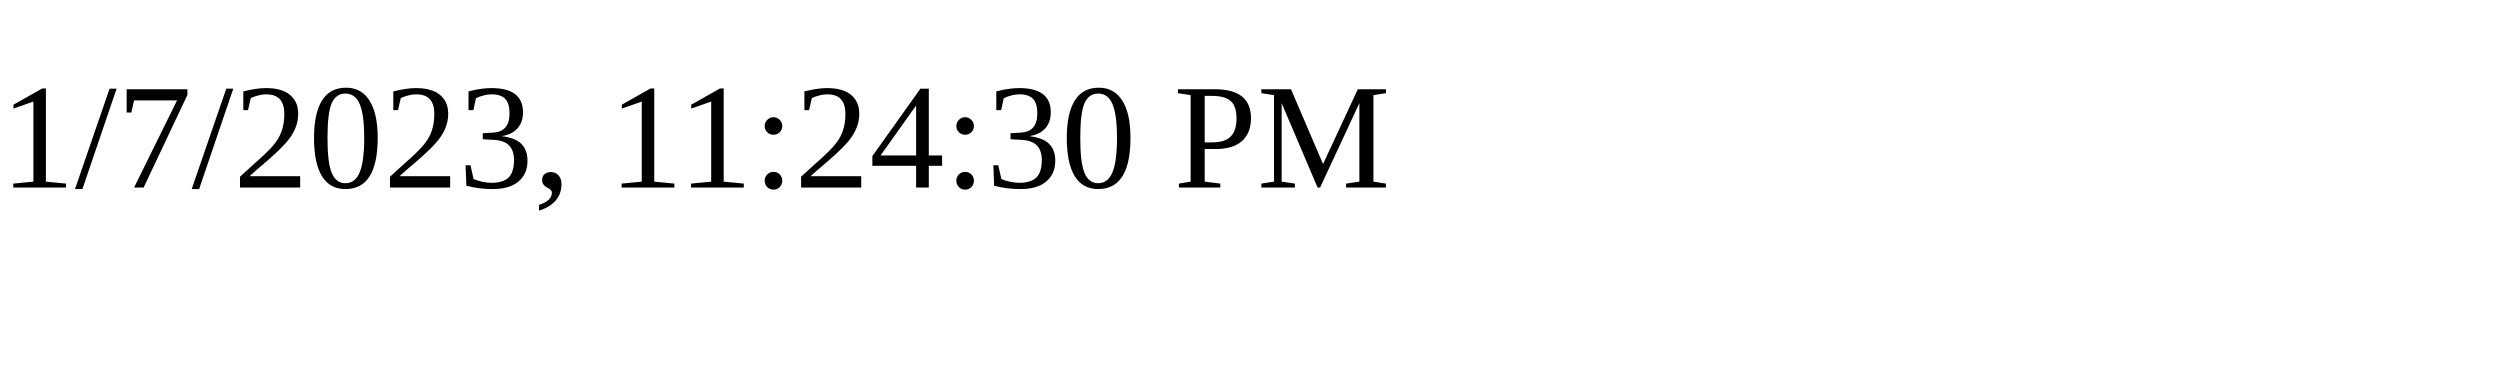
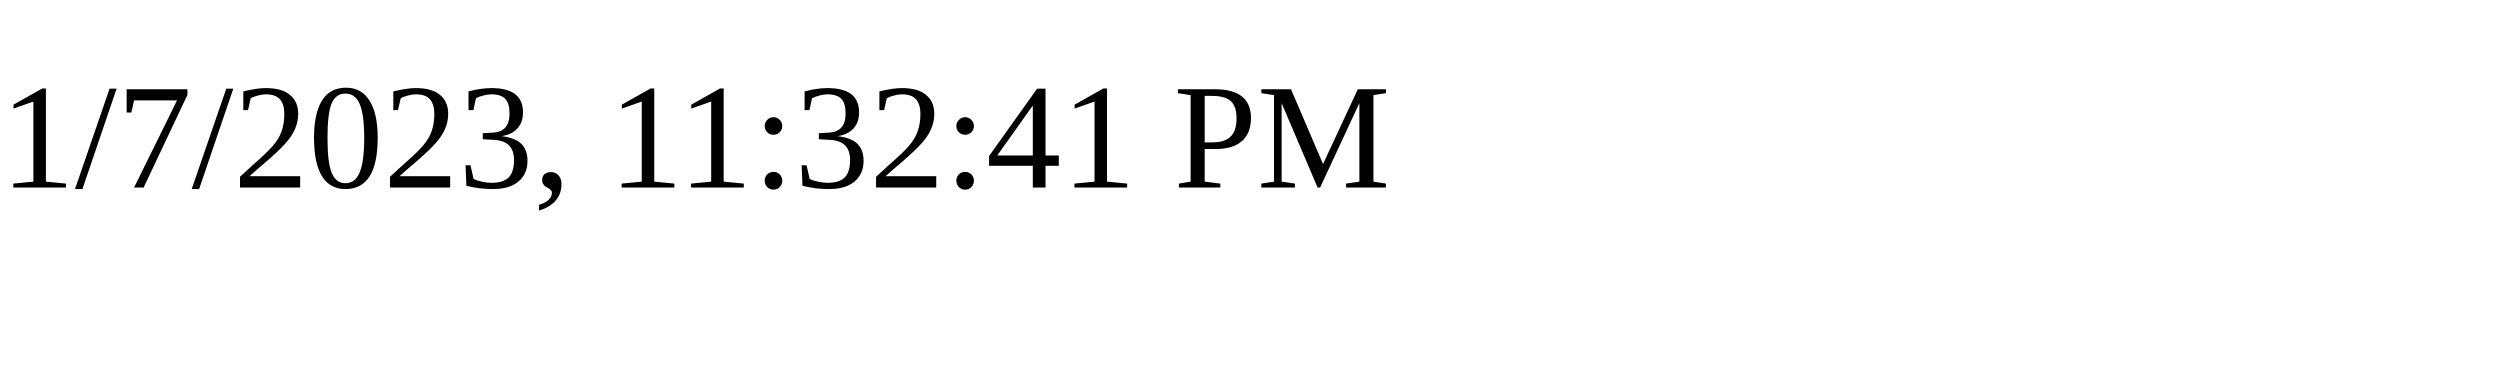
<svg xmlns="http://www.w3.org/2000/svg" height="30" width="200">
-   <text x="0" y="15">1/7/2023, 11:24:30 PM</text>
+   <text x="0" y="15">1/7/2023, 11:32:41 PM</text>
</svg>
